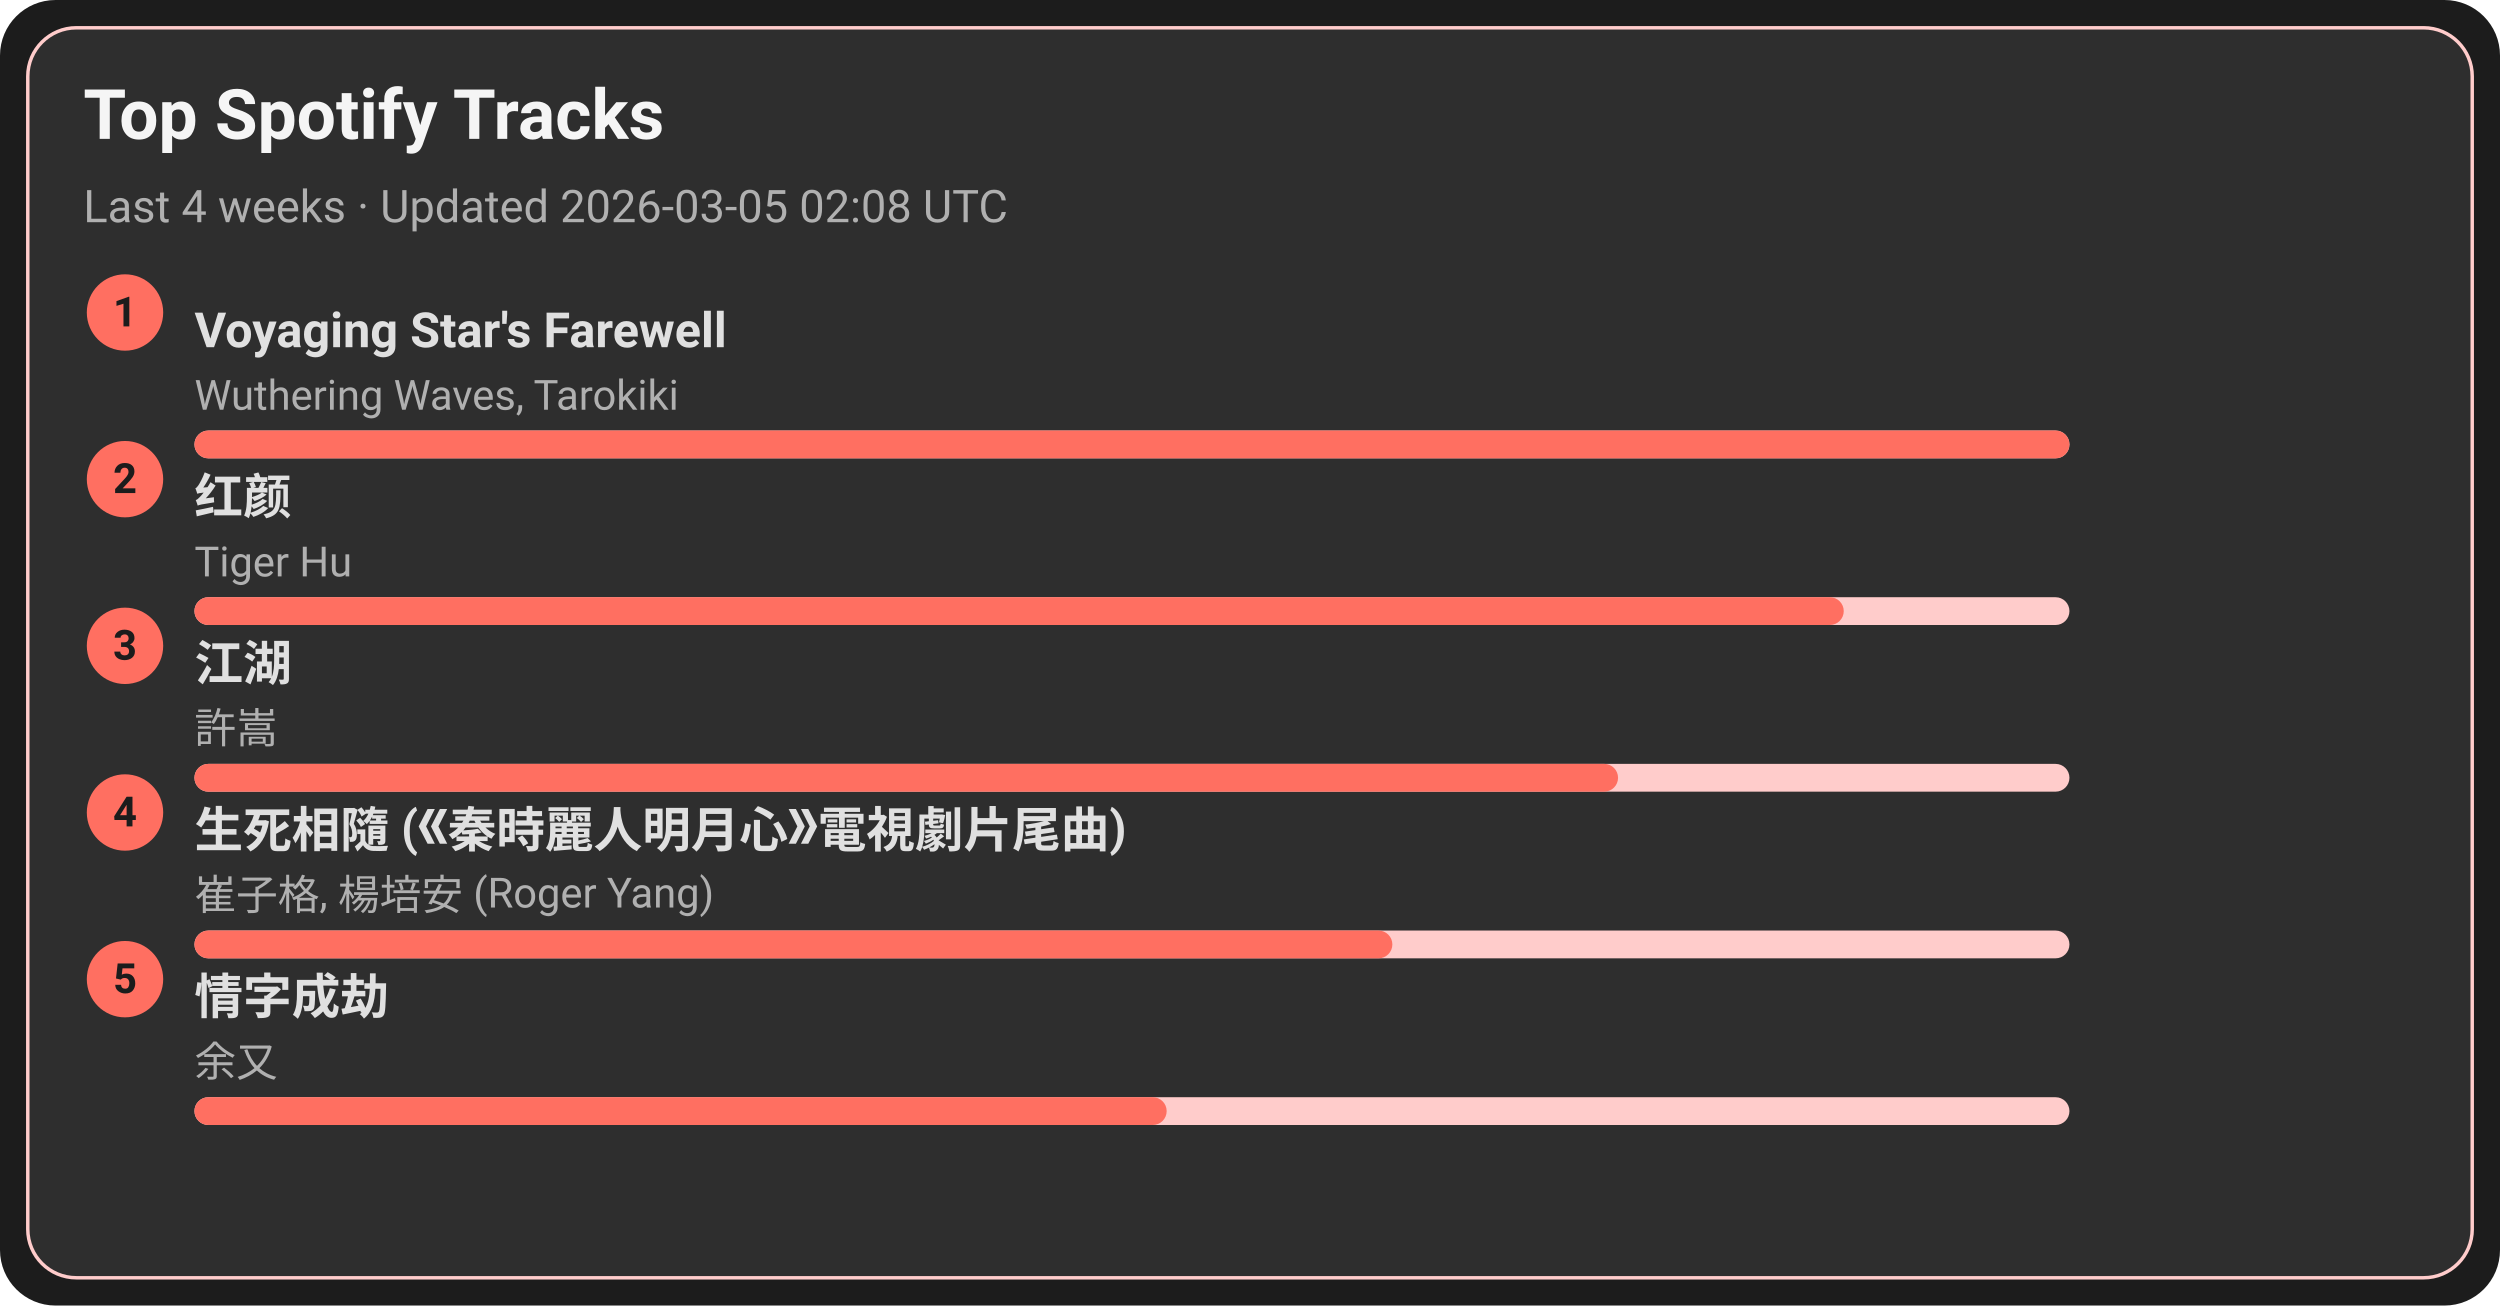
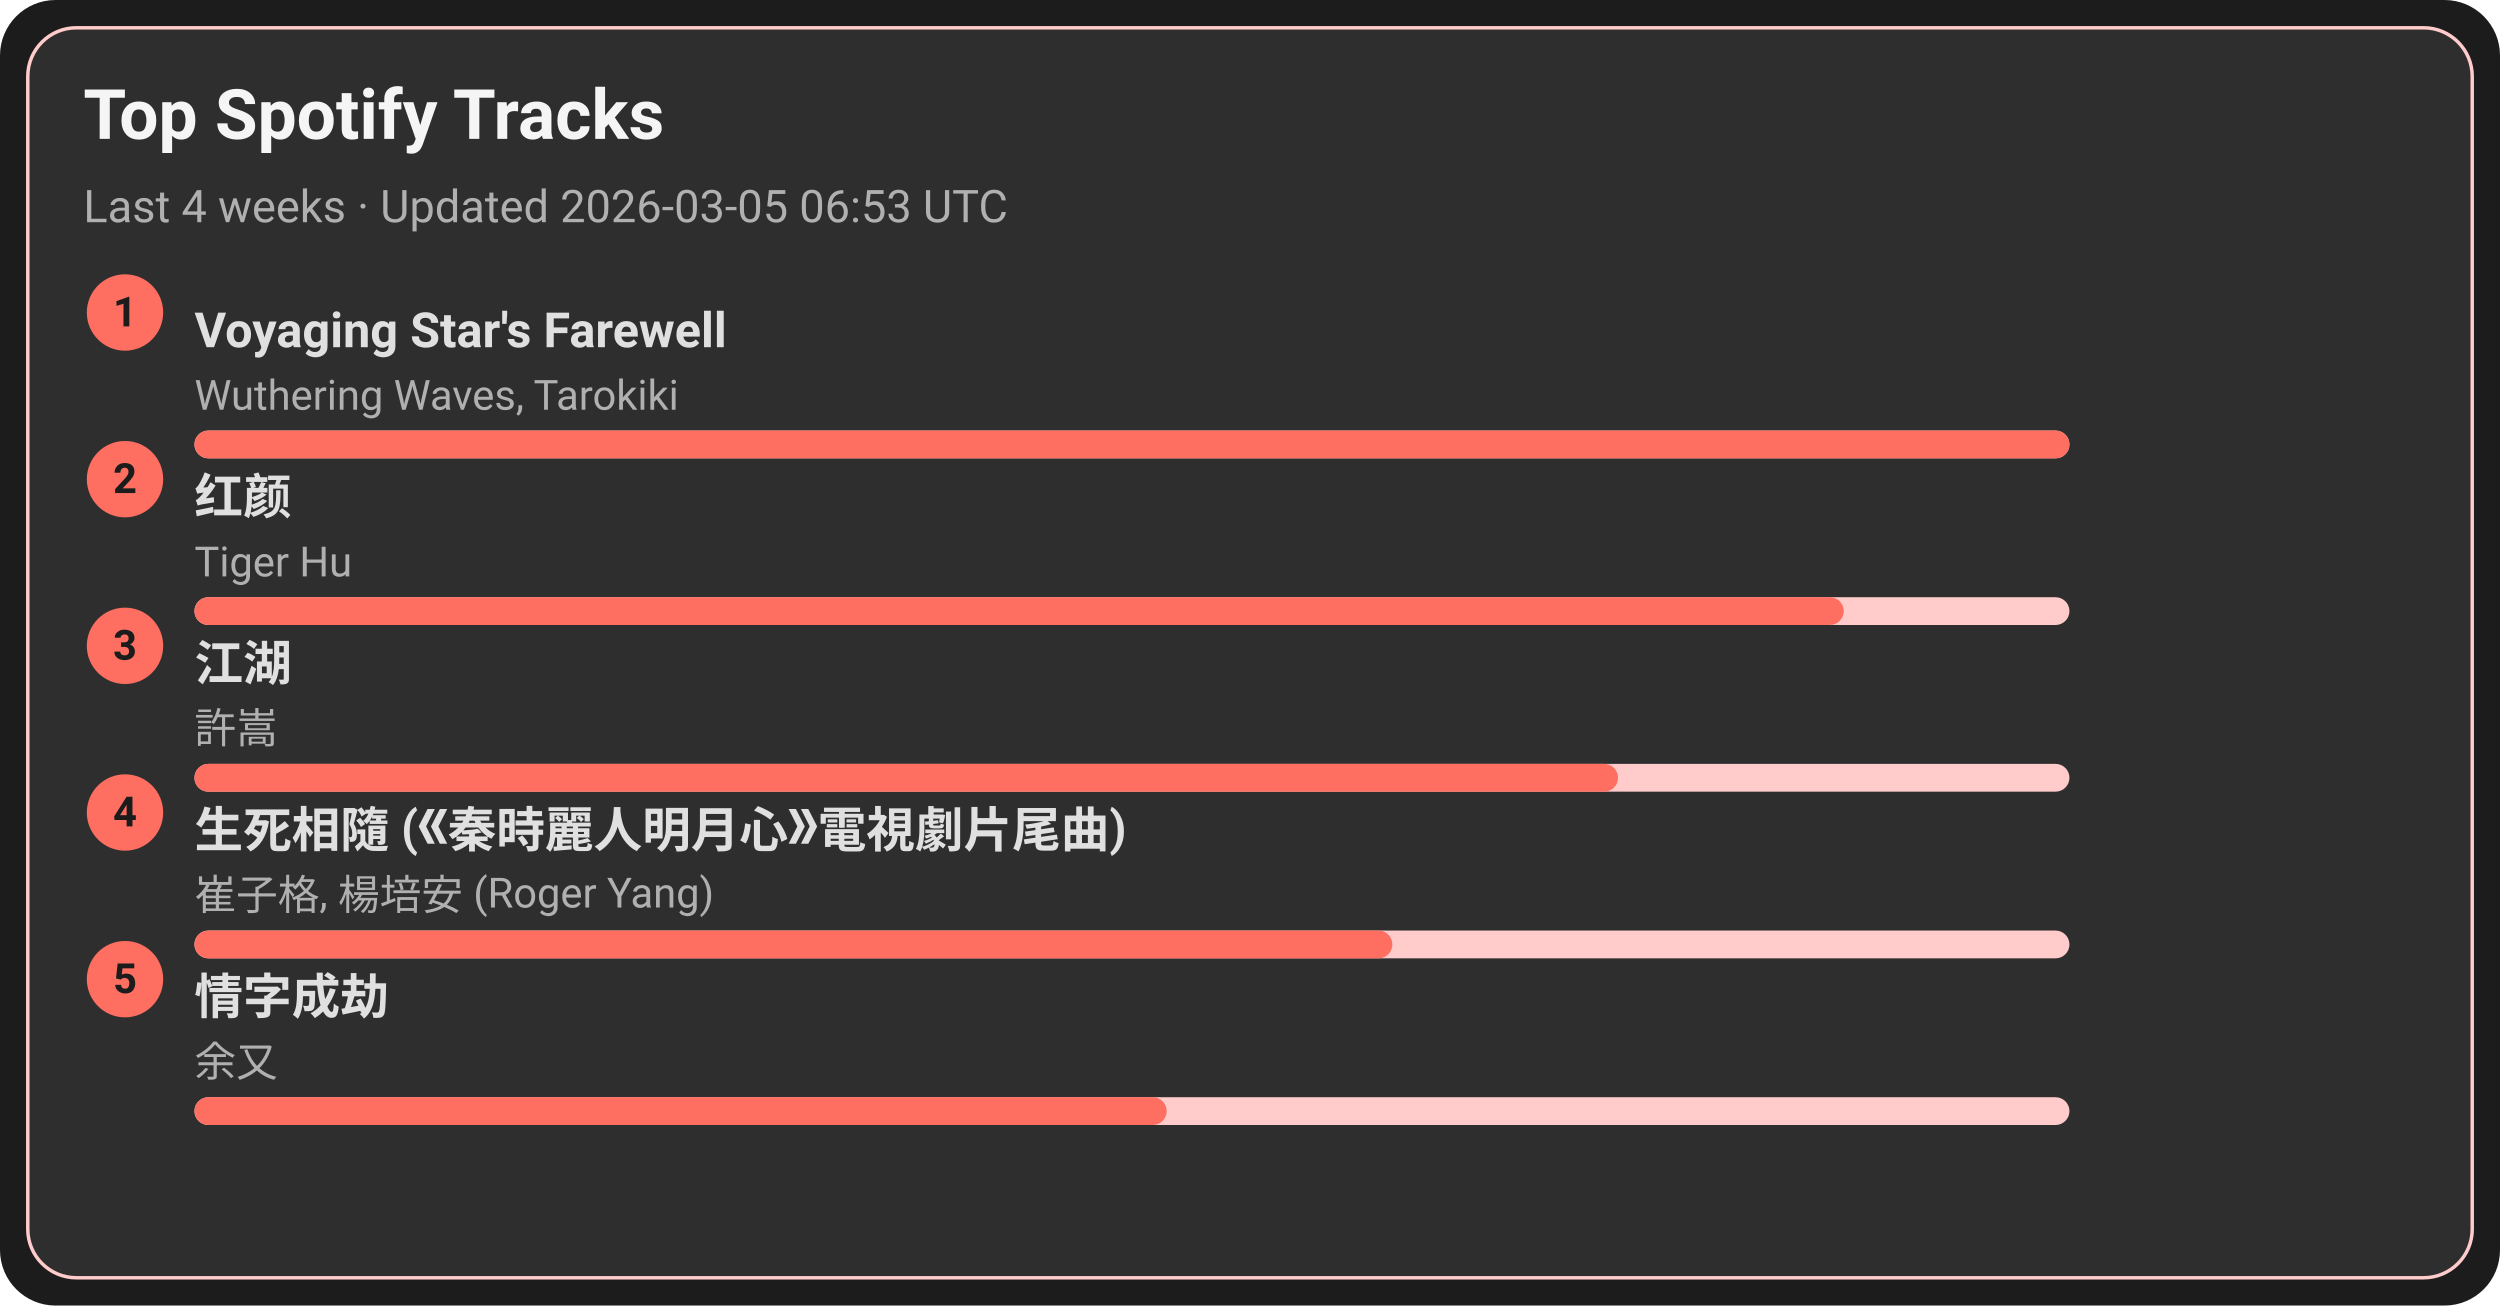
<svg xmlns="http://www.w3.org/2000/svg" width="720" height="376" viewBox="0 0 720 376">
  <style>text{font-family:-apple-system,BlinkMacSystemFont,Segoe UI,Roboto,Ubuntu,Helvetica Neue,Arial,Noto Sans,sans-serif}</style>
  <rect width="720" height="376" rx="16" fill="#1c1c1c" />
  <rect x="8" y="8" width="704" height="360" rx="14" fill="#2e2e2e" stroke="#ffcccb" />
  <text x="24" y="40" font-size="20" fill="#f5f5f5" font-weight="600">Top Spotify Tracks</text>
-   <text x="24" y="64" font-size="13" fill="#b0b0b0">Last 4 weeks · Updated 2026-03-05 02:08 UTC</text>
+   <text x="24" y="64" font-size="13" fill="#b0b0b0">Last 4 weeks · Updated 2026-03-05 06:53 UTC</text>
  <circle cx="36" cy="90" r="11" fill="#ff6f61" />
  <text x="36" y="94" text-anchor="middle" font-size="12" fill="#1c1c1c" font-weight="700">1</text>
  <a href="https://open.spotify.com/track/3uI2KolgU1Pt41ywffsggr" target="_blank" rel="noopener noreferrer">
    <text x="56" y="100" font-size="14" fill="#e0e0e0" font-weight="600">Voyaging Star's Farewell</text>
  </a>
  <text x="56" y="118" font-size="12" fill="#b0b0b0">Wuthering Waves, Tarokiki</text>
  <rect x="56" y="124" width="540" height="8" rx="4" fill="#ffcccb" />
  <rect x="56" y="124" width="540" height="8" rx="4" fill="#ff6f61" />
  <circle cx="36" cy="138" r="11" fill="#ff6f61" />
  <text x="36" y="142" text-anchor="middle" font-size="12" fill="#1c1c1c" font-weight="700">2</text>
  <a href="https://open.spotify.com/track/6Q7OE4tvrUOIvIDY2EC5Im" target="_blank" rel="noopener noreferrer">
    <text x="56" y="148" font-size="14" fill="#e0e0e0" font-weight="600">红颜</text>
  </a>
  <text x="56" y="166" font-size="12" fill="#b0b0b0">Tiger Hu</text>
  <rect x="56" y="172" width="540" height="8" rx="4" fill="#ffcccb" />
  <rect x="56" y="172" width="475" height="8" rx="4" fill="#ff6f61" />
  <circle cx="36" cy="186" r="11" fill="#ff6f61" />
  <text x="36" y="190" text-anchor="middle" font-size="12" fill="#1c1c1c" font-weight="700">3</text>
  <a href="https://open.spotify.com/track/03PCdwqajii1xgp7WIozzC" target="_blank" rel="noopener noreferrer">
    <text x="56" y="196" font-size="14" fill="#e0e0e0" font-weight="600">江湖</text>
  </a>
  <text x="56" y="214" font-size="12" fill="#b0b0b0">許嵩</text>
  <rect x="56" y="220" width="540" height="8" rx="4" fill="#ffcccb" />
  <rect x="56" y="220" width="410" height="8" rx="4" fill="#ff6f61" />
  <circle cx="36" cy="234" r="11" fill="#ff6f61" />
  <text x="36" y="238" text-anchor="middle" font-size="12" fill="#1c1c1c" font-weight="700">4</text>
  <a href="https://open.spotify.com/track/6qiDtcYiZOQ4HRuC8U55EM" target="_blank" rel="noopener noreferrer">
    <text x="56" y="244" font-size="14" fill="#e0e0e0" font-weight="600">生死相隨 (《秦時麗人明月心》電視劇片尾曲)</text>
  </a>
  <text x="56" y="262" font-size="12" fill="#b0b0b0">崔子格, 楊培安 (Roger Yang)</text>
  <rect x="56" y="268" width="540" height="8" rx="4" fill="#ffcccb" />
  <rect x="56" y="268" width="345" height="8" rx="4" fill="#ff6f61" />
  <circle cx="36" cy="282" r="11" fill="#ff6f61" />
  <text x="36" y="286" text-anchor="middle" font-size="12" fill="#1c1c1c" font-weight="700">5</text>
  <a href="https://open.spotify.com/track/6PLof7Z5mvbp9im83J4m3m" target="_blank" rel="noopener noreferrer">
    <text x="56" y="292" font-size="14" fill="#e0e0e0" font-weight="600">情字成劫</text>
  </a>
  <text x="56" y="310" font-size="12" fill="#b0b0b0">余又</text>
  <rect x="56" y="316" width="540" height="8" rx="4" fill="#ffcccb" />
  <rect x="56" y="316" width="280" height="8" rx="4" fill="#ff6f61" />
</svg>
